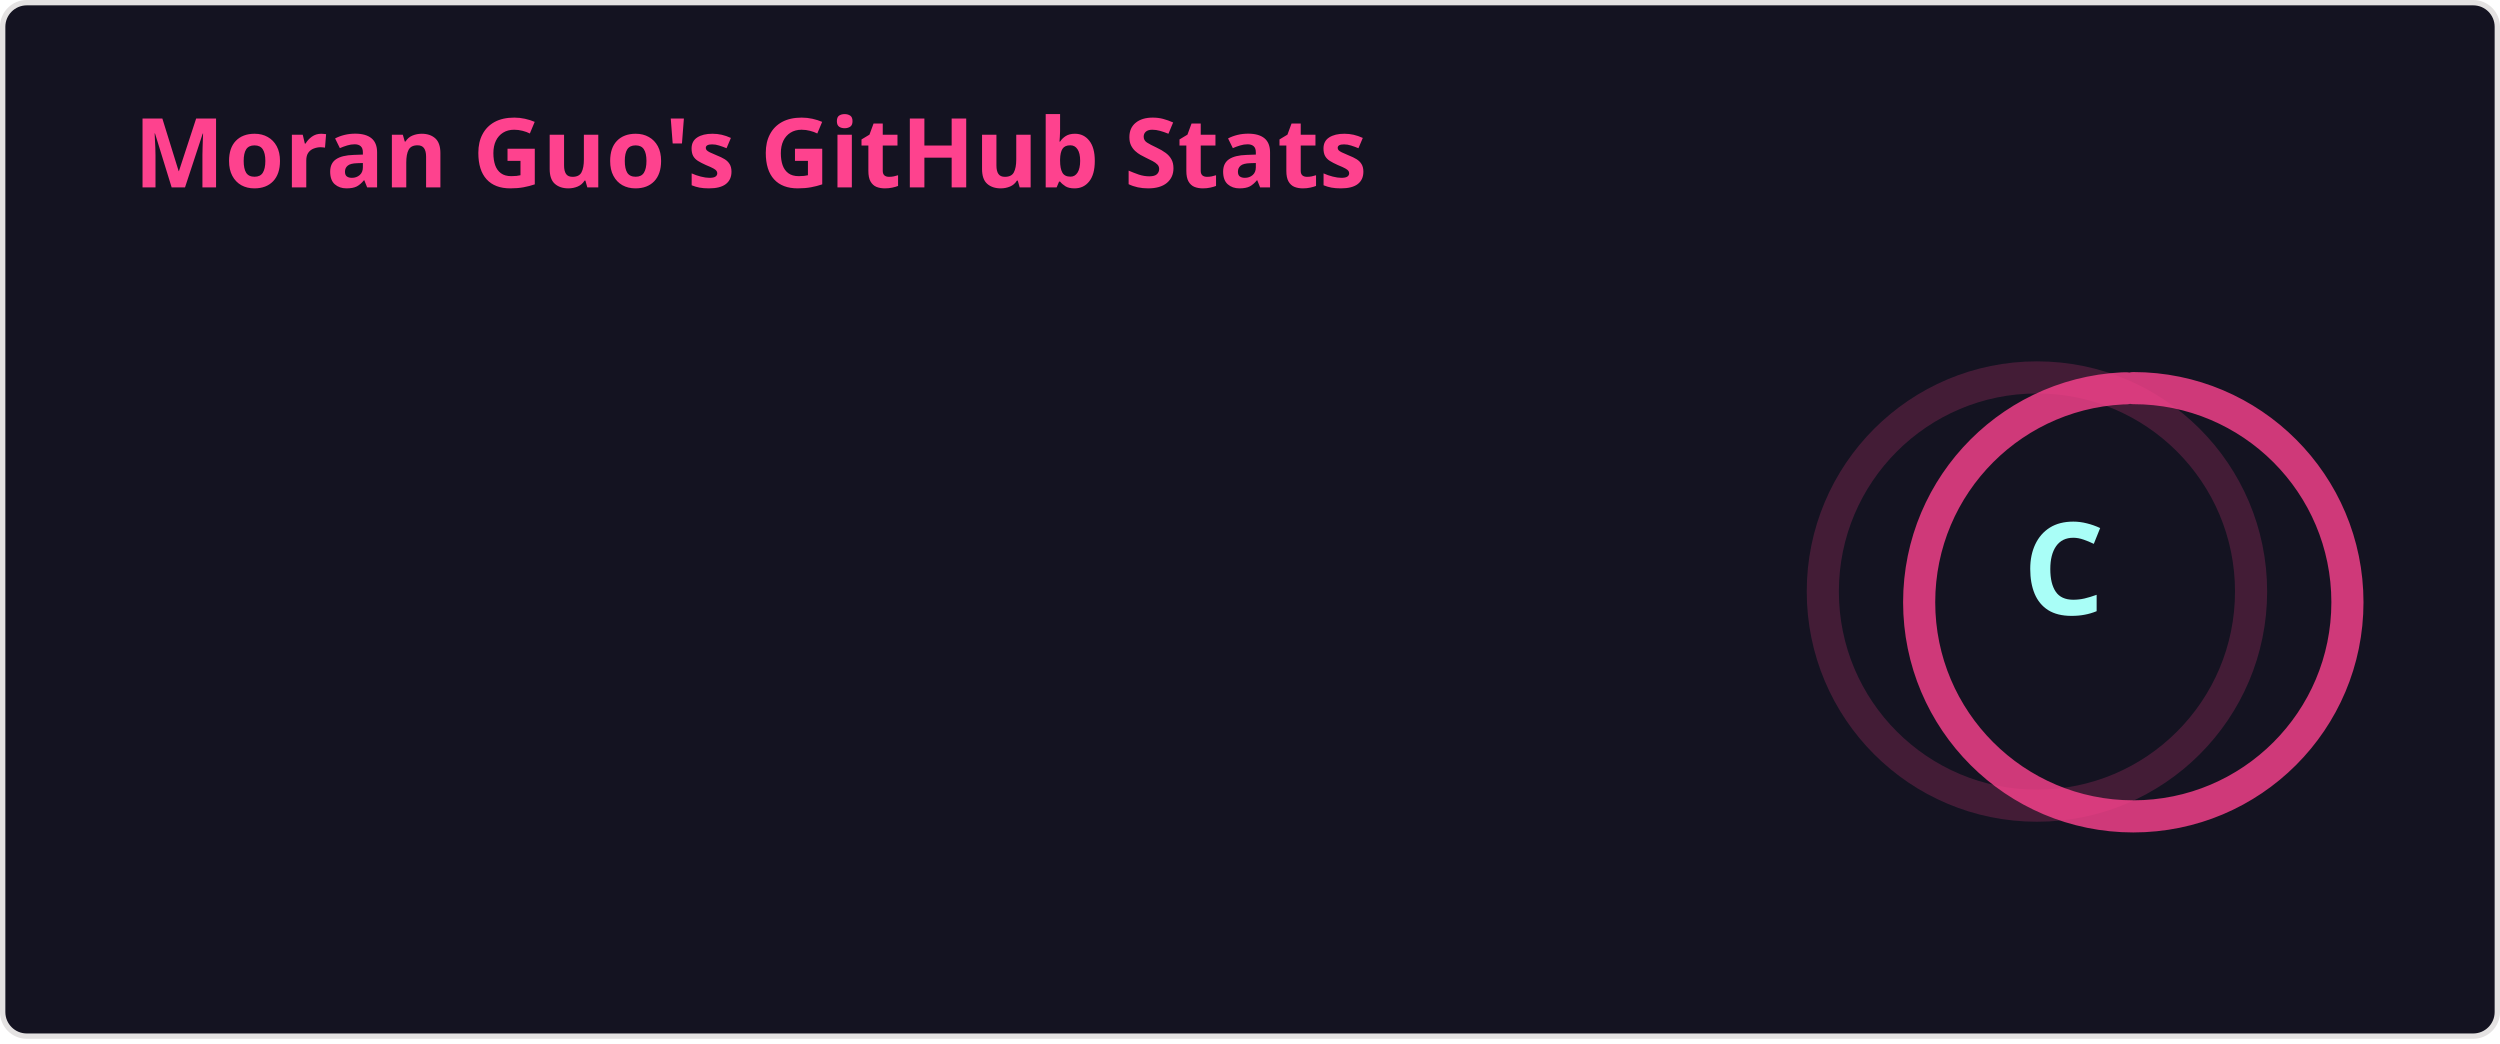
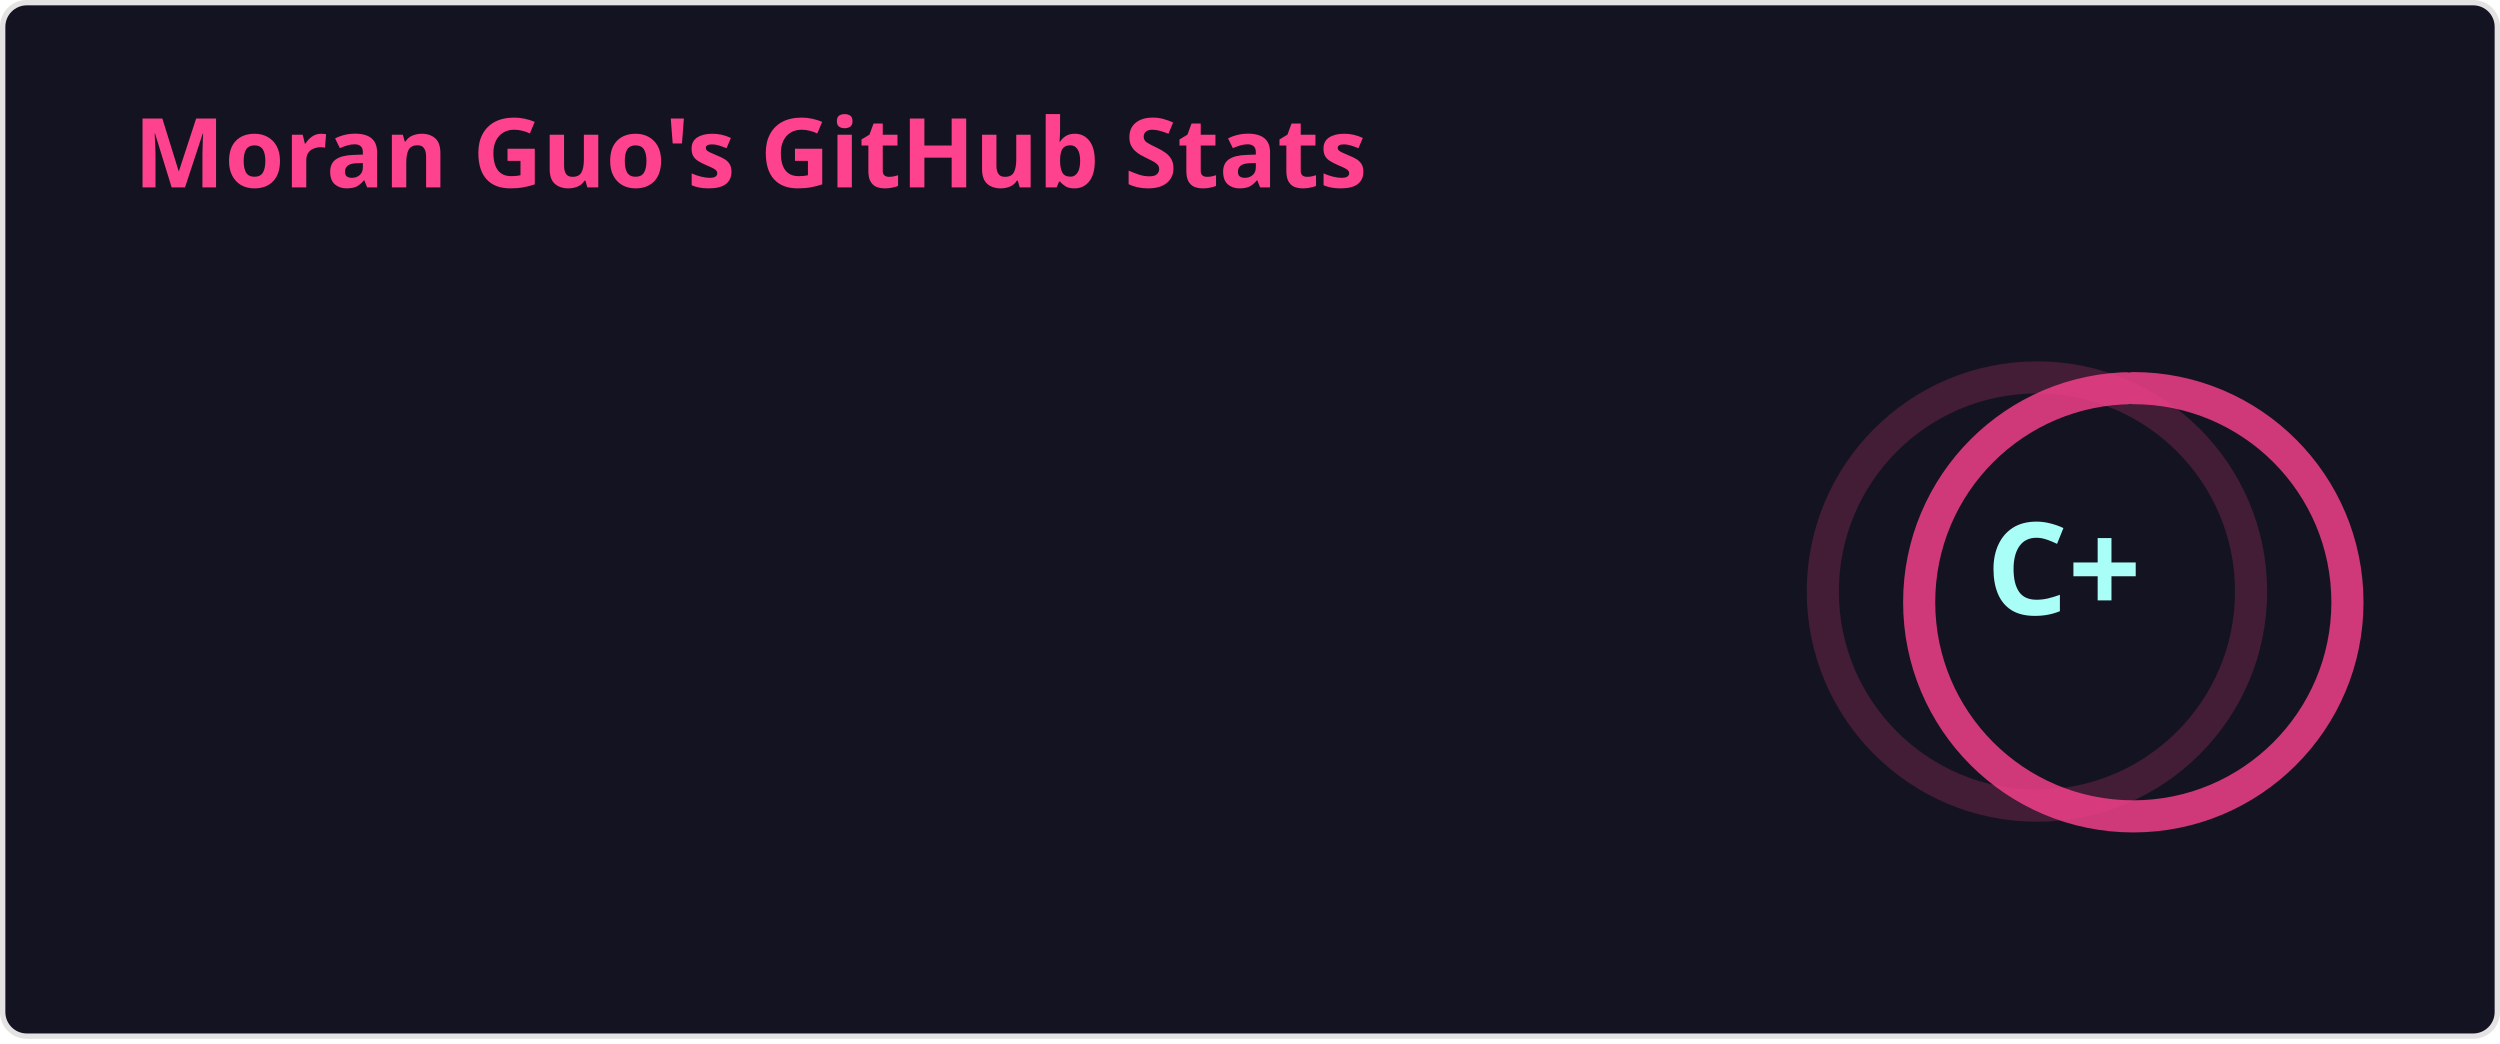
<svg xmlns="http://www.w3.org/2000/svg" width="467" height="195" viewBox="0 0 467 195" fill="none" role="img" aria-labelledby="descId">
  <style>
          .header {
            font: 600 18px 'Segoe UI', Ubuntu, Sans-Serif;
            fill: #fe428e;
            animation: fadeInAnimation 0.8s ease-in-out forwards;
          }
          @supports(-moz-appearance: auto) {
            /* Selector detects Firefox */
            .header { font-size: 15.5px; }
          }
          
    .stat {
      font: 600 14px 'Segoe UI', Ubuntu, "Helvetica Neue", Sans-Serif; fill: #a9fef7;
    }
    @supports(-moz-appearance: auto) {
      /* Selector detects Firefox */
      .stat { font-size:12px; }
    }
    .stagger {
      opacity: 0;
      animation: fadeInAnimation 0.3s ease-in-out forwards;
    }
    .rank-text {
      font: 800 24px 'Segoe UI', Ubuntu, Sans-Serif; fill: #a9fef7;
      animation: scaleInAnimation 0.3s ease-in-out forwards;
    }
    .rank-percentile-header {
      font-size: 14px;
    }
    .rank-percentile-text {
      font-size: 16px;
    }
    
    .not_bold { font-weight: 400 }
    .bold { font-weight: 700 }
    .icon {
      fill: #f8d847;
      display: block;
    }

    .rank-circle-rim {
      stroke: #fe428e;
      fill: none;
      stroke-width: 6;
      opacity: 0.2;
    }
    .rank-circle {
      stroke: #fe428e;
      stroke-dasharray: 250;
      fill: none;
      stroke-width: 6;
      stroke-linecap: round;
      opacity: 0.8;
      transform-origin: -10px 8px;
      transform: rotate(-90deg);
      animation: rankAnimation 1s forwards ease-in-out;
    }
    
    @keyframes rankAnimation {
      from {
        stroke-dashoffset: 251.327;
      }
      to {
-         stroke-dashoffset: 219.964;
+         stroke-dashoffset: 219.906;
      }
    }
  
  

          
      /* Animations */
      @keyframes scaleInAnimation {
        from {
          transform: translate(-5px, 5px) scale(0);
        }
        to {
          transform: translate(-5px, 5px) scale(1);
        }
      }
      @keyframes fadeInAnimation {
        from {
          opacity: 0;
        }
        to {
          opacity: 1;
        }
      }
    
          
        </style>
  <rect data-testid="card-bg" x="0.5" y="0.5" rx="4.5" height="99%" stroke="#e4e2e2" width="466" fill="#141321" stroke-opacity="1" />
  <g data-testid="card-title" transform="translate(25, 35)">
    <g transform="translate(0, 0)">
      <text x="0" y="0" class="header" data-testid="header">Moran Guo's GitHub Stats</text>
    </g>
  </g>
  <g data-testid="main-card-body" transform="translate(0, 55)">
    <g data-testid="rank-circle" transform="translate(390.5, 47.5)">
      <circle class="rank-circle-rim" cx="-10" cy="8" r="40" />
      <circle class="rank-circle" cx="-10" cy="8" r="40" />
      <g class="rank-text">
        <text x="-5" y="3" alignment-baseline="central" dominant-baseline="central" text-anchor="middle" data-testid="level-rank-icon">
-           C
+           C+
        </text>
      </g>
    </g>
    <svg x="0" y="0">
      <g transform="translate(0, 0)">
        <g class="stagger" style="animation-delay: 450ms" transform="translate(25, 0)">
          <svg data-testid="icon" class="icon" viewBox="0 0 16 16" version="1.1" width="16" height="16">
            <path fill-rule="evenodd" d="M8 .25a.75.75 0 01.673.418l1.882 3.815 4.21.612a.75.75 0 01.416 1.279l-3.046 2.97.719 4.192a.75.75 0 01-1.088.791L8 12.347l-3.766 1.98a.75.75 0 01-1.088-.79l.72-4.194L.818 6.374a.75.75 0 01.416-1.28l4.21-.611L7.327.668A.75.75 0 018 .25zm0 2.445L6.615 5.5a.75.75 0 01-.564.41l-3.097.45 2.24 2.184a.75.75 0 01.216.664l-.528 3.084 2.769-1.456a.75.75 0 01.698 0l2.77 1.456-.53-3.084a.75.75 0 01.216-.664l2.24-2.183-3.096-.45a.75.75 0 01-.564-.41L8 2.694v.001z" />
          </svg>
          <text class="stat  bold" x="25" y="12.5">Total Stars Earned:</text>
          <text class="stat  bold" x="219.01" y="12.5" data-testid="stars">0</text>
        </g>
      </g>
      <g transform="translate(0, 25)">
        <g class="stagger" style="animation-delay: 600ms" transform="translate(25, 0)">
          <svg data-testid="icon" class="icon" viewBox="0 0 16 16" version="1.1" width="16" height="16">
            <path fill-rule="evenodd" d="M1.643 3.143L.427 1.927A.25.25 0 000 2.104V5.75c0 .138.112.25.25.25h3.646a.25.25 0 00.177-.427L2.715 4.215a6.5 6.5 0 11-1.18 4.458.75.75 0 10-1.493.154 8.001 8.001 0 101.6-5.684zM7.75 4a.75.75 0 01.75.75v2.992l2.028.812a.75.75 0 01-.557 1.392l-2.5-1A.75.75 0 017 8.25v-3.5A.75.75 0 017.75 4z" />
          </svg>
          <text class="stat  bold" x="25" y="12.5">Total Commits (last year):</text>
-           <text class="stat  bold" x="219.01" y="12.5" data-testid="commits">251</text>
+           <text class="stat  bold" x="219.01" y="12.5" data-testid="commits">252</text>
        </g>
      </g>
      <g transform="translate(0, 50)">
        <g class="stagger" style="animation-delay: 750ms" transform="translate(25, 0)">
          <svg data-testid="icon" class="icon" viewBox="0 0 16 16" version="1.1" width="16" height="16">
            <path fill-rule="evenodd" d="M7.177 3.073L9.573.677A.25.25 0 0110 .854v4.792a.25.25 0 01-.427.177L7.177 3.427a.25.25 0 010-.354zM3.75 2.5a.75.75 0 100 1.5.75.75 0 000-1.5zm-2.25.75a2.25 2.25 0 113 2.122v5.256a2.251 2.251 0 11-1.5 0V5.372A2.25 2.25 0 011.5 3.25zM11 2.5h-1V4h1a1 1 0 011 1v5.628a2.251 2.251 0 101.5 0V5A2.5 2.5 0 0011 2.5zm1 10.25a.75.75 0 111.5 0 .75.75 0 01-1.5 0zM3.75 12a.75.75 0 100 1.5.75.75 0 000-1.5z" />
          </svg>
          <text class="stat  bold" x="25" y="12.5">Total PRs:</text>
          <text class="stat  bold" x="219.01" y="12.5" data-testid="prs">13</text>
        </g>
      </g>
      <g transform="translate(0, 75)">
        <g class="stagger" style="animation-delay: 900ms" transform="translate(25, 0)">
          <svg data-testid="icon" class="icon" viewBox="0 0 16 16" version="1.1" width="16" height="16">
            <path fill-rule="evenodd" d="M8 1.5a6.5 6.5 0 100 13 6.5 6.5 0 000-13zM0 8a8 8 0 1116 0A8 8 0 010 8zm9 3a1 1 0 11-2 0 1 1 0 012 0zm-.25-6.25a.75.75 0 00-1.5 0v3.5a.75.75 0 001.5 0v-3.5z" />
          </svg>
          <text class="stat  bold" x="25" y="12.5">Total Issues:</text>
          <text class="stat  bold" x="219.01" y="12.5" data-testid="issues">0</text>
        </g>
      </g>
      <g transform="translate(0, 100)">
        <g class="stagger" style="animation-delay: 1050ms" transform="translate(25, 0)">
          <svg data-testid="icon" class="icon" viewBox="0 0 16 16" version="1.1" width="16" height="16">
            <path fill-rule="evenodd" d="M2 2.5A2.5 2.5 0 014.5 0h8.75a.75.75 0 01.75.75v12.5a.75.75 0 01-.75.75h-2.5a.75.75 0 110-1.5h1.75v-2h-8a1 1 0 00-.714 1.7.75.75 0 01-1.072 1.05A2.495 2.495 0 012 11.5v-9zm10.5-1V9h-8c-.356 0-.694.074-1 .208V2.5a1 1 0 011-1h8zM5 12.25v3.25a.25.25 0 00.4.2l1.45-1.087a.25.25 0 01.3 0L8.6 15.7a.25.25 0 00.4-.2v-3.25a.25.25 0 00-.25-.25h-3.5a.25.25 0 00-.25.25z" />
          </svg>
          <text class="stat  bold" x="25" y="12.5">Contributed to (last year):</text>
          <text class="stat  bold" x="219.01" y="12.5" data-testid="contribs">3</text>
        </g>
      </g>
    </svg>
  </g>
</svg>
